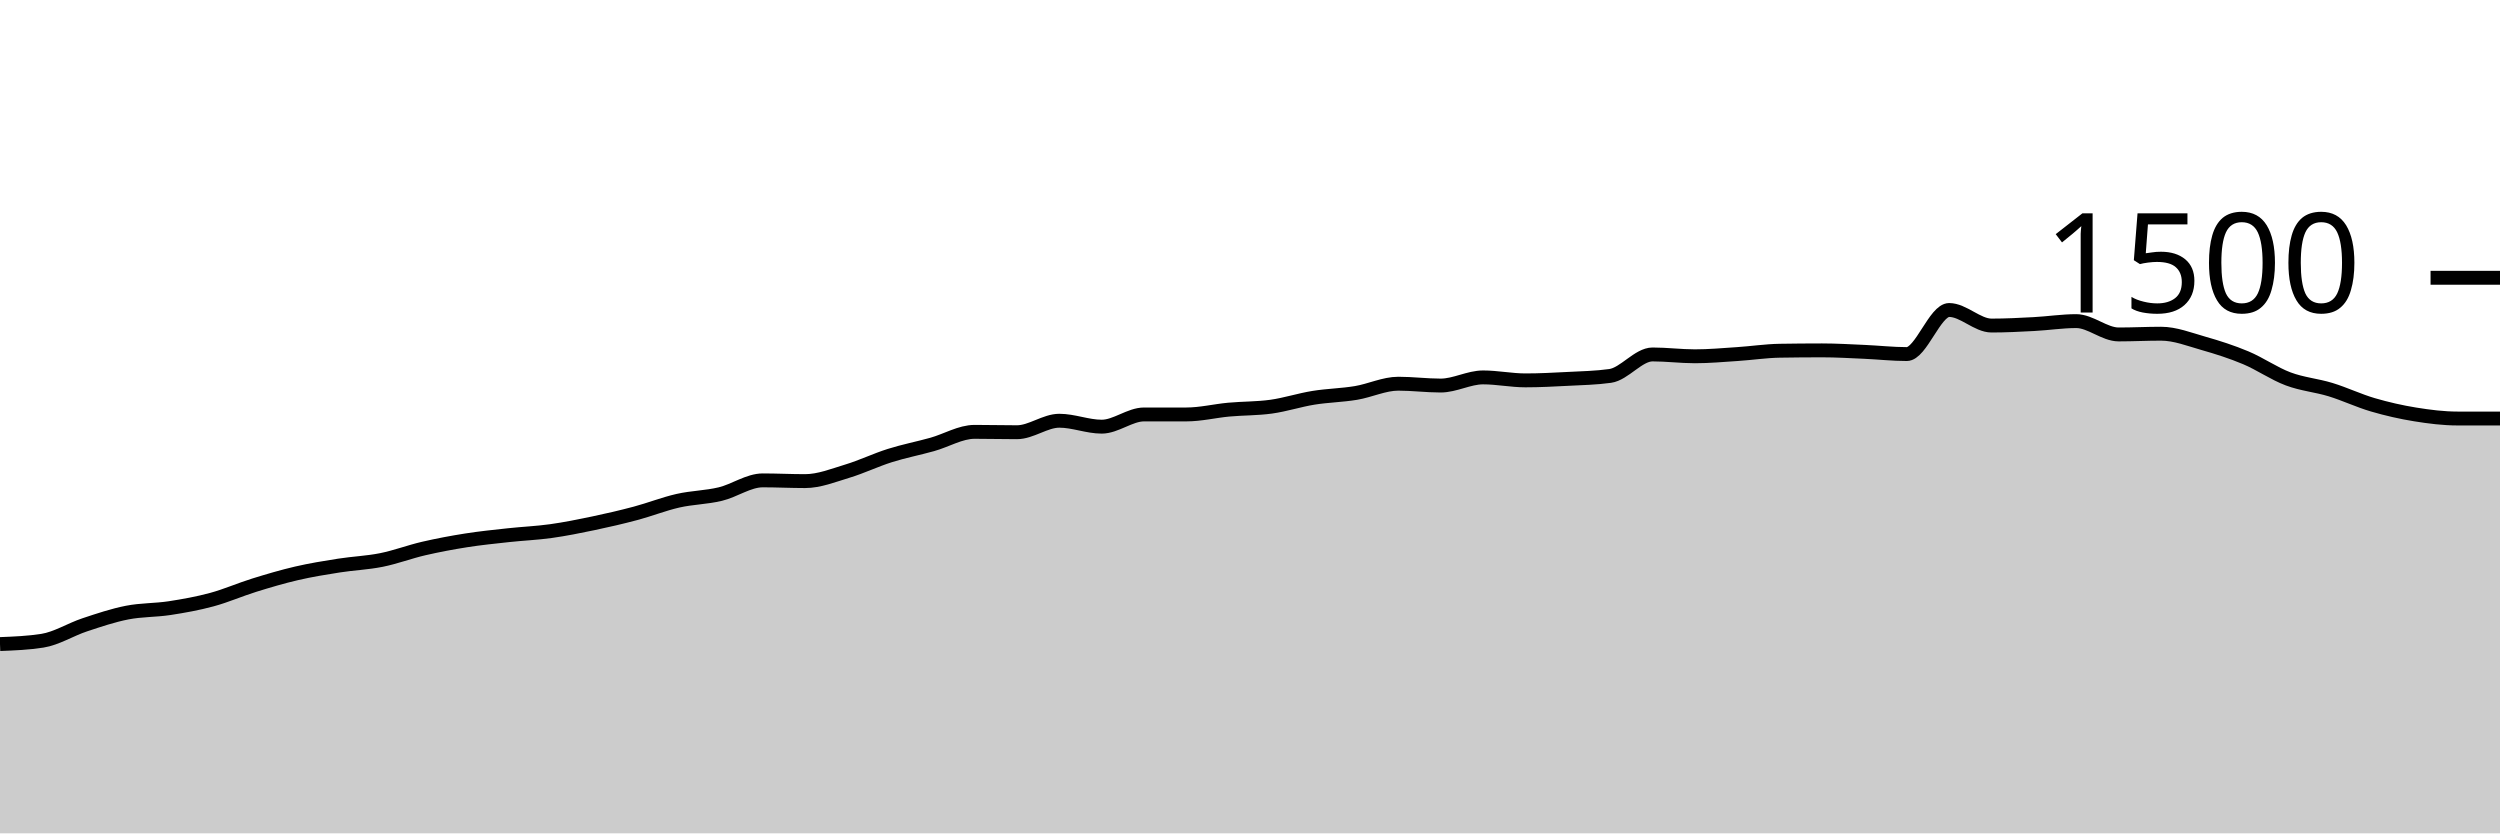
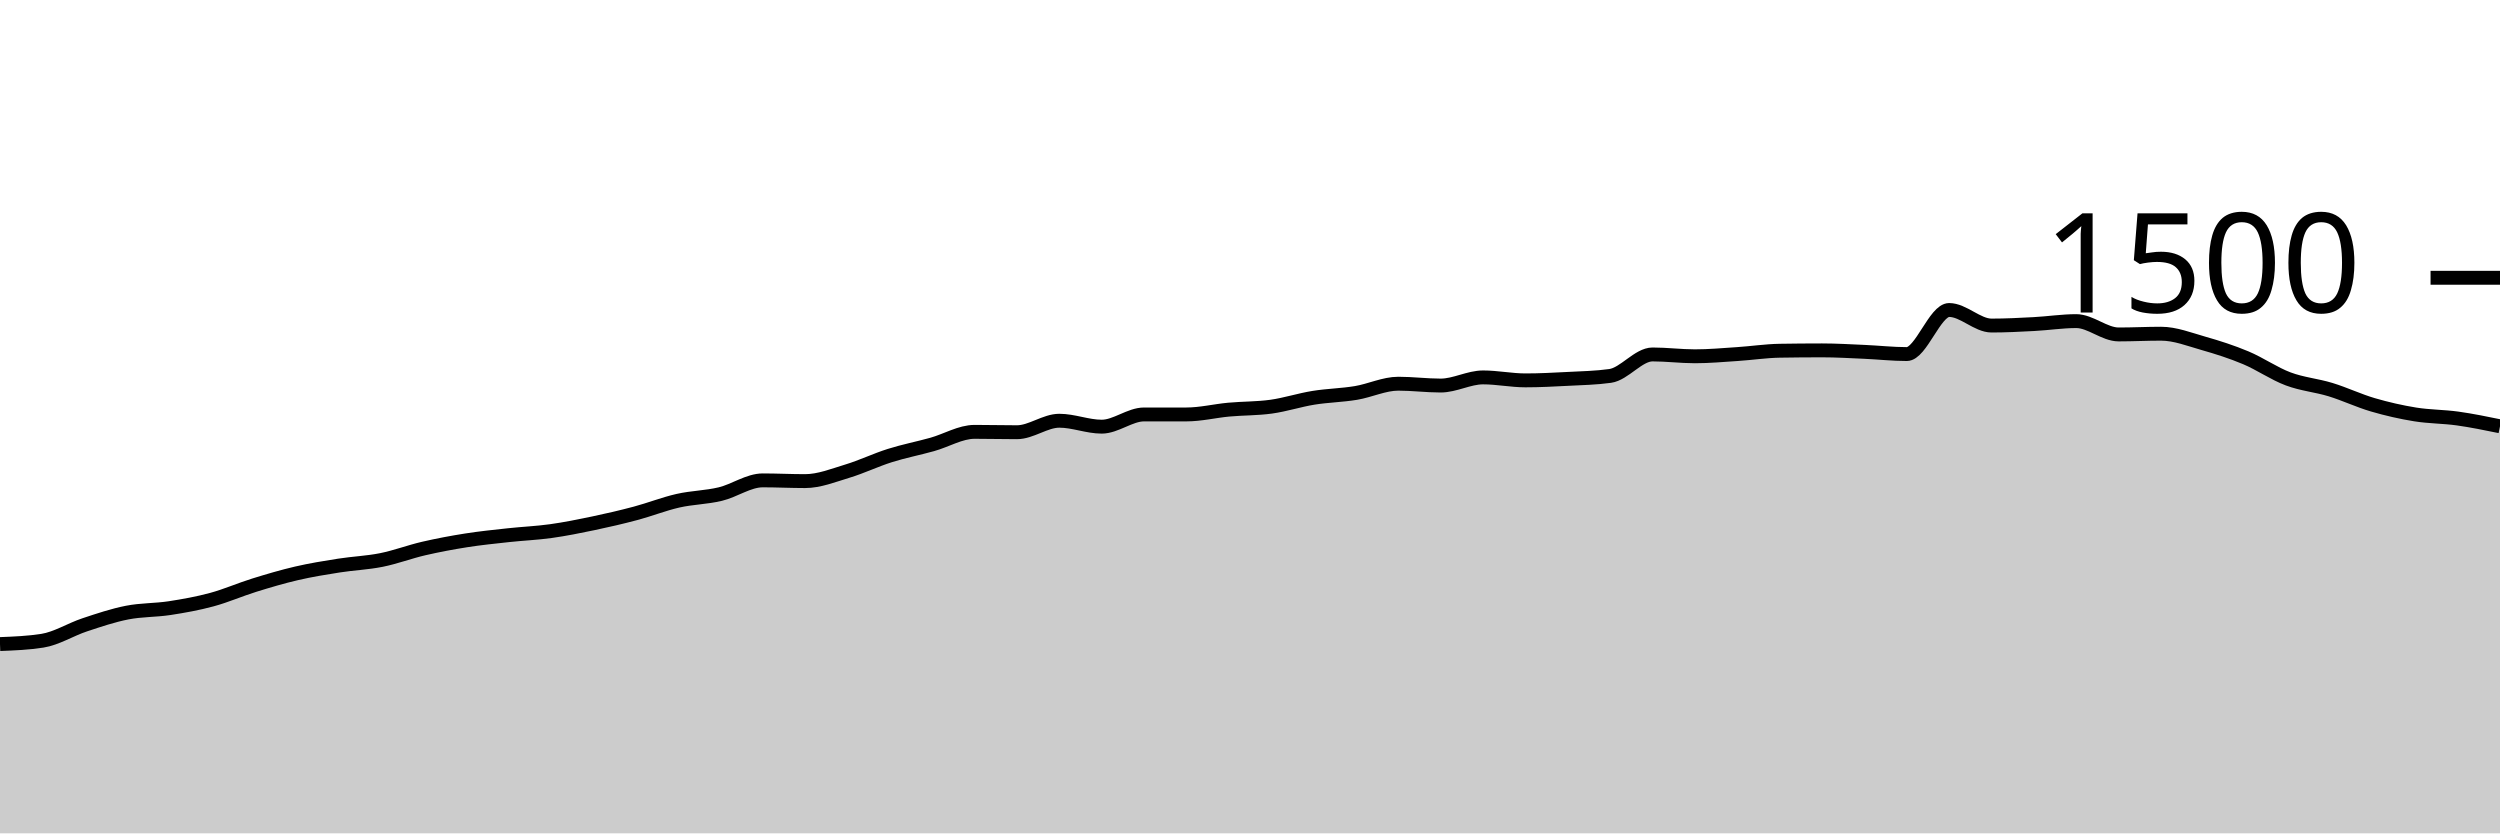
<svg xmlns="http://www.w3.org/2000/svg" viewBox="0 0 180 60">
  <g transform="translate(0,20)">
-     <path class="area" fill="rgba(0, 0, 0, 0.2)" d="M0,26.373C1.017,26.333,2.034,26.293,3.051,26.133C4.068,25.973,5.085,25.324,6.102,24.987C7.119,24.649,8.136,24.307,9.153,24.107C10.169,23.907,11.186,23.942,12.203,23.787C13.22,23.631,14.237,23.449,15.254,23.173C16.271,22.898,17.288,22.449,18.305,22.133C19.322,21.818,20.339,21.516,21.356,21.28C22.373,21.044,23.39,20.88,24.407,20.72C25.424,20.56,26.441,20.524,27.458,20.32C28.475,20.116,29.492,19.729,30.508,19.493C31.525,19.258,32.542,19.067,33.559,18.907C34.576,18.747,35.593,18.644,36.61,18.533C37.627,18.422,38.644,18.382,39.661,18.24C40.678,18.098,41.695,17.893,42.712,17.68C43.729,17.467,44.746,17.231,45.763,16.96C46.78,16.689,47.797,16.284,48.814,16.053C49.831,15.822,50.847,15.818,51.864,15.573C52.881,15.329,53.898,14.587,54.915,14.587C55.932,14.587,56.949,14.64,57.966,14.64C58.983,14.64,60,14.227,61.017,13.92C62.034,13.613,63.051,13.12,64.068,12.8C65.085,12.48,66.102,12.284,67.119,12C68.136,11.716,69.153,11.093,70.169,11.093C71.186,11.093,72.203,11.12,73.22,11.12C74.237,11.12,75.254,10.293,76.271,10.293C77.288,10.293,78.305,10.72,79.322,10.72C80.339,10.72,81.356,9.84,82.373,9.84C83.39,9.84,84.407,9.84,85.424,9.84C86.441,9.84,87.458,9.587,88.475,9.493C89.492,9.4,90.508,9.422,91.525,9.28C92.542,9.138,93.559,8.804,94.576,8.64C95.593,8.476,96.61,8.462,97.627,8.293C98.644,8.124,99.661,7.627,100.678,7.627C101.695,7.627,102.712,7.76,103.729,7.76C104.746,7.76,105.763,7.173,106.78,7.173C107.797,7.173,108.814,7.387,109.831,7.387C110.847,7.387,111.864,7.333,112.881,7.28C113.898,7.227,114.915,7.209,115.932,7.067C116.949,6.924,117.966,5.52,118.983,5.52C120,5.52,121.017,5.653,122.034,5.653C123.051,5.653,124.068,5.56,125.085,5.493C126.102,5.427,127.119,5.271,128.136,5.253C129.153,5.236,130.169,5.227,131.186,5.227C132.203,5.227,133.22,5.289,134.237,5.333C135.254,5.378,136.271,5.493,137.288,5.493C138.305,5.493,139.322,2.32,140.339,2.32C141.356,2.32,142.373,3.44,143.39,3.44C144.407,3.44,145.424,3.387,146.441,3.333C147.458,3.28,148.475,3.12,149.492,3.12C150.508,3.12,151.525,4.08,152.542,4.08C153.559,4.08,154.576,4.027,155.593,4.027C156.61,4.027,157.627,4.431,158.644,4.72C159.661,5.009,160.678,5.333,161.695,5.76C162.712,6.187,163.729,6.898,164.746,7.28C165.763,7.662,166.78,7.742,167.797,8.053C168.814,8.364,169.831,8.849,170.847,9.147C171.864,9.444,172.881,9.676,173.898,9.84C174.915,10.004,175.932,10.133,176.949,10.133C177.966,10.133,178.983,10.133,180,10.133L180,40C178.983,40,177.966,40,176.949,40C175.932,40,174.915,40,173.898,40C172.881,40,171.864,40,170.847,40C169.831,40,168.814,40,167.797,40C166.78,40,165.763,40,164.746,40C163.729,40,162.712,40,161.695,40C160.678,40,159.661,40,158.644,40C157.627,40,156.61,40,155.593,40C154.576,40,153.559,40,152.542,40C151.525,40,150.508,40,149.492,40C148.475,40,147.458,40,146.441,40C145.424,40,144.407,40,143.39,40C142.373,40,141.356,40,140.339,40C139.322,40,138.305,40,137.288,40C136.271,40,135.254,40,134.237,40C133.22,40,132.203,40,131.186,40C130.169,40,129.153,40,128.136,40C127.119,40,126.102,40,125.085,40C124.068,40,123.051,40,122.034,40C121.017,40,120,40,118.983,40C117.966,40,116.949,40,115.932,40C114.915,40,113.898,40,112.881,40C111.864,40,110.847,40,109.831,40C108.814,40,107.797,40,106.78,40C105.763,40,104.746,40,103.729,40C102.712,40,101.695,40,100.678,40C99.661,40,98.644,40,97.627,40C96.61,40,95.593,40,94.576,40C93.559,40,92.542,40,91.525,40C90.508,40,89.492,40,88.475,40C87.458,40,86.441,40,85.424,40C84.407,40,83.39,40,82.373,40C81.356,40,80.339,40,79.322,40C78.305,40,77.288,40,76.271,40C75.254,40,74.237,40,73.22,40C72.203,40,71.186,40,70.169,40C69.153,40,68.136,40,67.119,40C66.102,40,65.085,40,64.068,40C63.051,40,62.034,40,61.017,40C60,40,58.983,40,57.966,40C56.949,40,55.932,40,54.915,40C53.898,40,52.881,40,51.864,40C50.847,40,49.831,40,48.814,40C47.797,40,46.78,40,45.763,40C44.746,40,43.729,40,42.712,40C41.695,40,40.678,40,39.661,40C38.644,40,37.627,40,36.61,40C35.593,40,34.576,40,33.559,40C32.542,40,31.525,40,30.508,40C29.492,40,28.475,40,27.458,40C26.441,40,25.424,40,24.407,40C23.39,40,22.373,40,21.356,40C20.339,40,19.322,40,18.305,40C17.288,40,16.271,40,15.254,40C14.237,40,13.22,40,12.203,40C11.186,40,10.169,40,9.153,40C8.136,40,7.119,40,6.102,40C5.085,40,4.068,40,3.051,40C2.034,40,1.017,40,0,40Z" />
-     <path class="line" stroke="black" fill="none" d="M0,26.373C1.017,26.333,2.034,26.293,3.051,26.133C4.068,25.973,5.085,25.324,6.102,24.987C7.119,24.649,8.136,24.307,9.153,24.107C10.169,23.907,11.186,23.942,12.203,23.787C13.22,23.631,14.237,23.449,15.254,23.173C16.271,22.898,17.288,22.449,18.305,22.133C19.322,21.818,20.339,21.516,21.356,21.28C22.373,21.044,23.39,20.88,24.407,20.72C25.424,20.56,26.441,20.524,27.458,20.32C28.475,20.116,29.492,19.729,30.508,19.493C31.525,19.258,32.542,19.067,33.559,18.907C34.576,18.747,35.593,18.644,36.61,18.533C37.627,18.422,38.644,18.382,39.661,18.24C40.678,18.098,41.695,17.893,42.712,17.68C43.729,17.467,44.746,17.231,45.763,16.96C46.78,16.689,47.797,16.284,48.814,16.053C49.831,15.822,50.847,15.818,51.864,15.573C52.881,15.329,53.898,14.587,54.915,14.587C55.932,14.587,56.949,14.64,57.966,14.64C58.983,14.64,60,14.227,61.017,13.92C62.034,13.613,63.051,13.12,64.068,12.8C65.085,12.48,66.102,12.284,67.119,12C68.136,11.716,69.153,11.093,70.169,11.093C71.186,11.093,72.203,11.12,73.22,11.12C74.237,11.12,75.254,10.293,76.271,10.293C77.288,10.293,78.305,10.72,79.322,10.72C80.339,10.72,81.356,9.84,82.373,9.84C83.39,9.84,84.407,9.84,85.424,9.84C86.441,9.84,87.458,9.587,88.475,9.493C89.492,9.4,90.508,9.422,91.525,9.28C92.542,9.138,93.559,8.804,94.576,8.64C95.593,8.476,96.61,8.462,97.627,8.293C98.644,8.124,99.661,7.627,100.678,7.627C101.695,7.627,102.712,7.76,103.729,7.76C104.746,7.76,105.763,7.173,106.78,7.173C107.797,7.173,108.814,7.387,109.831,7.387C110.847,7.387,111.864,7.333,112.881,7.28C113.898,7.227,114.915,7.209,115.932,7.067C116.949,6.924,117.966,5.52,118.983,5.52C120,5.52,121.017,5.653,122.034,5.653C123.051,5.653,124.068,5.56,125.085,5.493C126.102,5.427,127.119,5.271,128.136,5.253C129.153,5.236,130.169,5.227,131.186,5.227C132.203,5.227,133.22,5.289,134.237,5.333C135.254,5.378,136.271,5.493,137.288,5.493C138.305,5.493,139.322,2.32,140.339,2.32C141.356,2.32,142.373,3.44,143.39,3.44C144.407,3.44,145.424,3.387,146.441,3.333C147.458,3.28,148.475,3.12,149.492,3.12C150.508,3.12,151.525,4.08,152.542,4.08C153.559,4.08,154.576,4.027,155.593,4.027C156.61,4.027,157.627,4.431,158.644,4.72C159.661,5.009,160.678,5.333,161.695,5.76C162.712,6.187,163.729,6.898,164.746,7.28C165.763,7.662,166.78,7.742,167.797,8.053C168.814,8.364,169.831,8.849,170.847,9.147C171.864,9.444,172.881,9.676,173.898,9.84C174.915,10.004,175.932,10.133,176.949,10.133C177.966,10.133,178.983,10.133,180,10.133" />
+     <path class="area" fill="rgba(0, 0, 0, 0.2)" d="M0,26.373C1.017,26.333,2.034,26.293,3.051,26.133C4.068,25.973,5.085,25.324,6.102,24.987C7.119,24.649,8.136,24.307,9.153,24.107C10.169,23.907,11.186,23.942,12.203,23.787C13.22,23.631,14.237,23.449,15.254,23.173C16.271,22.898,17.288,22.449,18.305,22.133C19.322,21.818,20.339,21.516,21.356,21.28C22.373,21.044,23.39,20.88,24.407,20.72C25.424,20.56,26.441,20.524,27.458,20.32C28.475,20.116,29.492,19.729,30.508,19.493C31.525,19.258,32.542,19.067,33.559,18.907C34.576,18.747,35.593,18.644,36.61,18.533C37.627,18.422,38.644,18.382,39.661,18.24C40.678,18.098,41.695,17.893,42.712,17.68C43.729,17.467,44.746,17.231,45.763,16.96C46.78,16.689,47.797,16.284,48.814,16.053C49.831,15.822,50.847,15.818,51.864,15.573C52.881,15.329,53.898,14.587,54.915,14.587C55.932,14.587,56.949,14.64,57.966,14.64C58.983,14.64,60,14.227,61.017,13.92C62.034,13.613,63.051,13.12,64.068,12.8C65.085,12.48,66.102,12.284,67.119,12C68.136,11.716,69.153,11.093,70.169,11.093C71.186,11.093,72.203,11.12,73.22,11.12C74.237,11.12,75.254,10.293,76.271,10.293C77.288,10.293,78.305,10.72,79.322,10.72C80.339,10.72,81.356,9.84,82.373,9.84C83.39,9.84,84.407,9.84,85.424,9.84C86.441,9.84,87.458,9.587,88.475,9.493C89.492,9.4,90.508,9.422,91.525,9.28C92.542,9.138,93.559,8.804,94.576,8.64C95.593,8.476,96.61,8.462,97.627,8.293C98.644,8.124,99.661,7.627,100.678,7.627C101.695,7.627,102.712,7.76,103.729,7.76C104.746,7.76,105.763,7.173,106.78,7.173C107.797,7.173,108.814,7.387,109.831,7.387C110.847,7.387,111.864,7.333,112.881,7.28C113.898,7.227,114.915,7.209,115.932,7.067C116.949,6.924,117.966,5.52,118.983,5.52C120,5.52,121.017,5.653,122.034,5.653C123.051,5.653,124.068,5.56,125.085,5.493C126.102,5.427,127.119,5.271,128.136,5.253C129.153,5.236,130.169,5.227,131.186,5.227C132.203,5.227,133.22,5.289,134.237,5.333C135.254,5.378,136.271,5.493,137.288,5.493C138.305,5.493,139.322,2.32,140.339,2.32C141.356,2.32,142.373,3.44,143.39,3.44C144.407,3.44,145.424,3.387,146.441,3.333C147.458,3.28,148.475,3.12,149.492,3.12C150.508,3.12,151.525,4.08,152.542,4.08C153.559,4.08,154.576,4.027,155.593,4.027C156.61,4.027,157.627,4.431,158.644,4.72C159.661,5.009,160.678,5.333,161.695,5.76C162.712,6.187,163.729,6.898,164.746,7.28C165.763,7.662,166.78,7.742,167.797,8.053C168.814,8.364,169.831,8.849,170.847,9.147C171.864,9.444,172.881,9.676,173.898,9.84C174.915,10.004,175.932,9.991,176.949,10.133C177.966,10.276,178.983,10.484,180,10.693L180,40C178.983,40,177.966,40,176.949,40C175.932,40,174.915,40,173.898,40C172.881,40,171.864,40,170.847,40C169.831,40,168.814,40,167.797,40C166.78,40,165.763,40,164.746,40C163.729,40,162.712,40,161.695,40C160.678,40,159.661,40,158.644,40C157.627,40,156.61,40,155.593,40C154.576,40,153.559,40,152.542,40C151.525,40,150.508,40,149.492,40C148.475,40,147.458,40,146.441,40C145.424,40,144.407,40,143.39,40C142.373,40,141.356,40,140.339,40C139.322,40,138.305,40,137.288,40C136.271,40,135.254,40,134.237,40C133.22,40,132.203,40,131.186,40C130.169,40,129.153,40,128.136,40C127.119,40,126.102,40,125.085,40C124.068,40,123.051,40,122.034,40C121.017,40,120,40,118.983,40C117.966,40,116.949,40,115.932,40C114.915,40,113.898,40,112.881,40C111.864,40,110.847,40,109.831,40C108.814,40,107.797,40,106.78,40C105.763,40,104.746,40,103.729,40C102.712,40,101.695,40,100.678,40C99.661,40,98.644,40,97.627,40C96.61,40,95.593,40,94.576,40C93.559,40,92.542,40,91.525,40C90.508,40,89.492,40,88.475,40C87.458,40,86.441,40,85.424,40C84.407,40,83.39,40,82.373,40C81.356,40,80.339,40,79.322,40C78.305,40,77.288,40,76.271,40C75.254,40,74.237,40,73.22,40C72.203,40,71.186,40,70.169,40C69.153,40,68.136,40,67.119,40C66.102,40,65.085,40,64.068,40C63.051,40,62.034,40,61.017,40C60,40,58.983,40,57.966,40C56.949,40,55.932,40,54.915,40C53.898,40,52.881,40,51.864,40C50.847,40,49.831,40,48.814,40C47.797,40,46.78,40,45.763,40C44.746,40,43.729,40,42.712,40C41.695,40,40.678,40,39.661,40C38.644,40,37.627,40,36.61,40C35.593,40,34.576,40,33.559,40C32.542,40,31.525,40,30.508,40C29.492,40,28.475,40,27.458,40C26.441,40,25.424,40,24.407,40C23.39,40,22.373,40,21.356,40C20.339,40,19.322,40,18.305,40C17.288,40,16.271,40,15.254,40C14.237,40,13.22,40,12.203,40C11.186,40,10.169,40,9.153,40C8.136,40,7.119,40,6.102,40C5.085,40,4.068,40,3.051,40C2.034,40,1.017,40,0,40Z" />
+     <path class="line" stroke="black" fill="none" d="M0,26.373C1.017,26.333,2.034,26.293,3.051,26.133C4.068,25.973,5.085,25.324,6.102,24.987C7.119,24.649,8.136,24.307,9.153,24.107C10.169,23.907,11.186,23.942,12.203,23.787C13.22,23.631,14.237,23.449,15.254,23.173C16.271,22.898,17.288,22.449,18.305,22.133C19.322,21.818,20.339,21.516,21.356,21.28C22.373,21.044,23.39,20.88,24.407,20.72C25.424,20.56,26.441,20.524,27.458,20.32C28.475,20.116,29.492,19.729,30.508,19.493C31.525,19.258,32.542,19.067,33.559,18.907C34.576,18.747,35.593,18.644,36.61,18.533C37.627,18.422,38.644,18.382,39.661,18.24C40.678,18.098,41.695,17.893,42.712,17.68C43.729,17.467,44.746,17.231,45.763,16.96C46.78,16.689,47.797,16.284,48.814,16.053C49.831,15.822,50.847,15.818,51.864,15.573C52.881,15.329,53.898,14.587,54.915,14.587C55.932,14.587,56.949,14.64,57.966,14.64C58.983,14.64,60,14.227,61.017,13.92C62.034,13.613,63.051,13.12,64.068,12.8C65.085,12.48,66.102,12.284,67.119,12C68.136,11.716,69.153,11.093,70.169,11.093C71.186,11.093,72.203,11.12,73.22,11.12C74.237,11.12,75.254,10.293,76.271,10.293C77.288,10.293,78.305,10.72,79.322,10.72C80.339,10.72,81.356,9.84,82.373,9.84C83.39,9.84,84.407,9.84,85.424,9.84C86.441,9.84,87.458,9.587,88.475,9.493C89.492,9.4,90.508,9.422,91.525,9.28C92.542,9.138,93.559,8.804,94.576,8.64C95.593,8.476,96.61,8.462,97.627,8.293C98.644,8.124,99.661,7.627,100.678,7.627C101.695,7.627,102.712,7.76,103.729,7.76C104.746,7.76,105.763,7.173,106.78,7.173C107.797,7.173,108.814,7.387,109.831,7.387C110.847,7.387,111.864,7.333,112.881,7.28C113.898,7.227,114.915,7.209,115.932,7.067C116.949,6.924,117.966,5.52,118.983,5.52C120,5.52,121.017,5.653,122.034,5.653C123.051,5.653,124.068,5.56,125.085,5.493C126.102,5.427,127.119,5.271,128.136,5.253C129.153,5.236,130.169,5.227,131.186,5.227C132.203,5.227,133.22,5.289,134.237,5.333C135.254,5.378,136.271,5.493,137.288,5.493C138.305,5.493,139.322,2.32,140.339,2.32C141.356,2.32,142.373,3.44,143.39,3.44C144.407,3.44,145.424,3.387,146.441,3.333C147.458,3.28,148.475,3.12,149.492,3.12C150.508,3.12,151.525,4.08,152.542,4.08C153.559,4.08,154.576,4.027,155.593,4.027C156.61,4.027,157.627,4.431,158.644,4.72C159.661,5.009,160.678,5.333,161.695,5.76C162.712,6.187,163.729,6.898,164.746,7.28C165.763,7.662,166.78,7.742,167.797,8.053C168.814,8.364,169.831,8.849,170.847,9.147C171.864,9.444,172.881,9.676,173.898,9.84C174.915,10.004,175.932,9.991,176.949,10.133C177.966,10.276,178.983,10.484,180,10.693" />
    <path class="axis-ceiling" stroke-width="1" stroke="black" fill="none" d="M175,0L180,0" />
    <text class="axis-ceiling-label" font-family="sans-serif" text-anchor="end" font-size="10px" x="170" y="2.5">1500</text>
  </g>
</svg>
